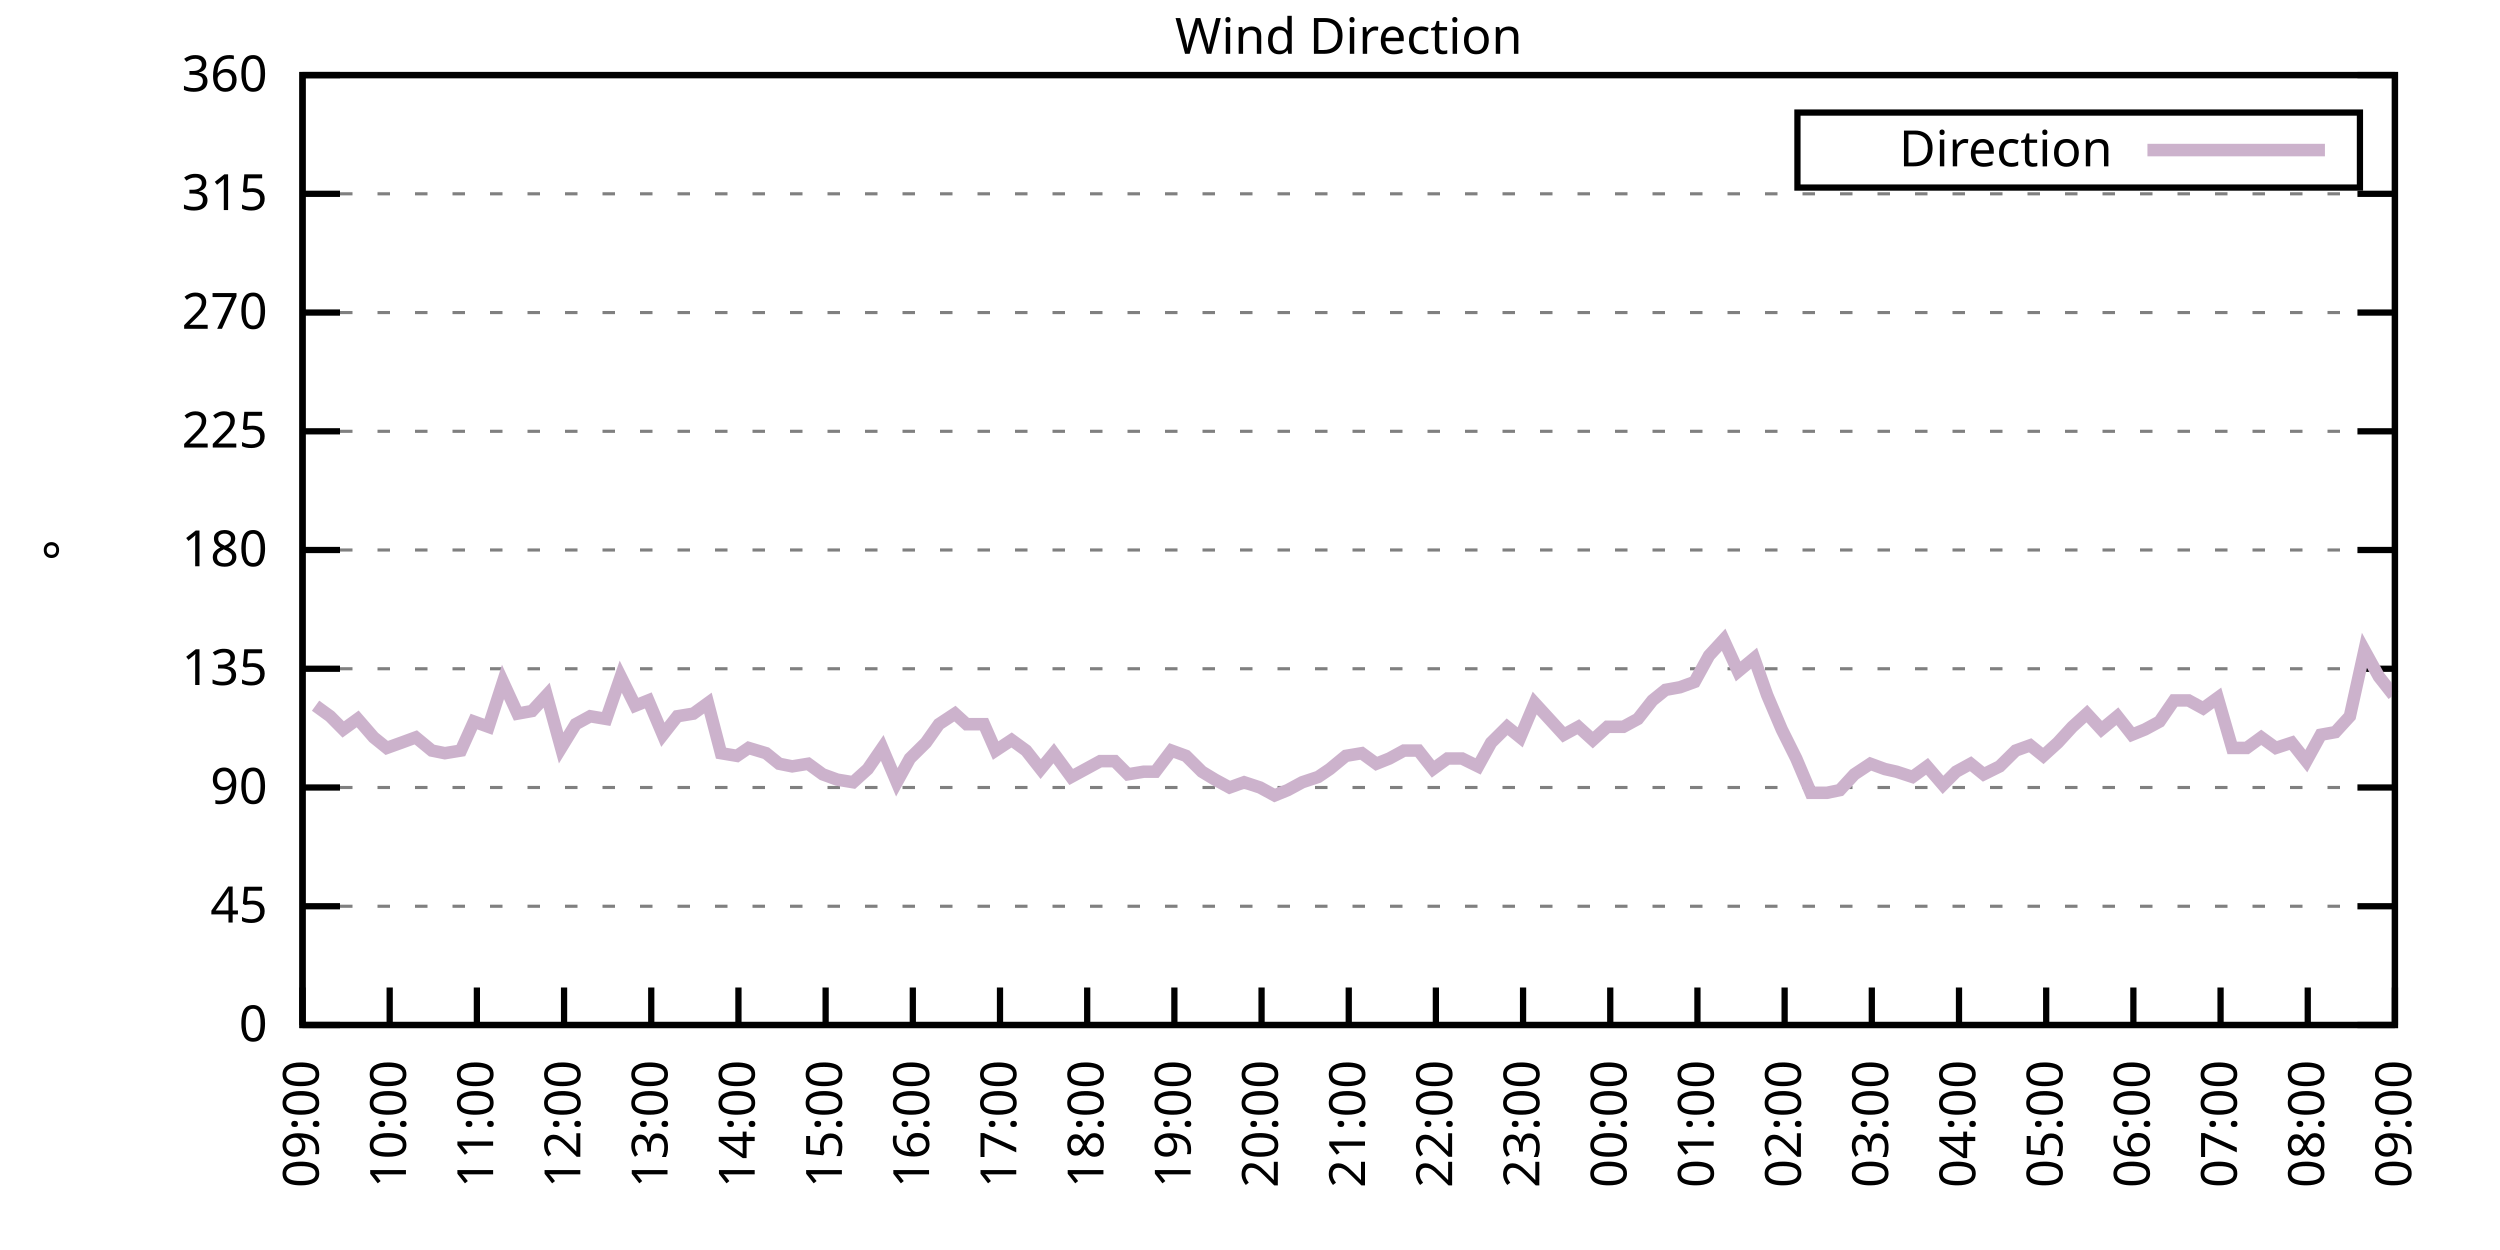
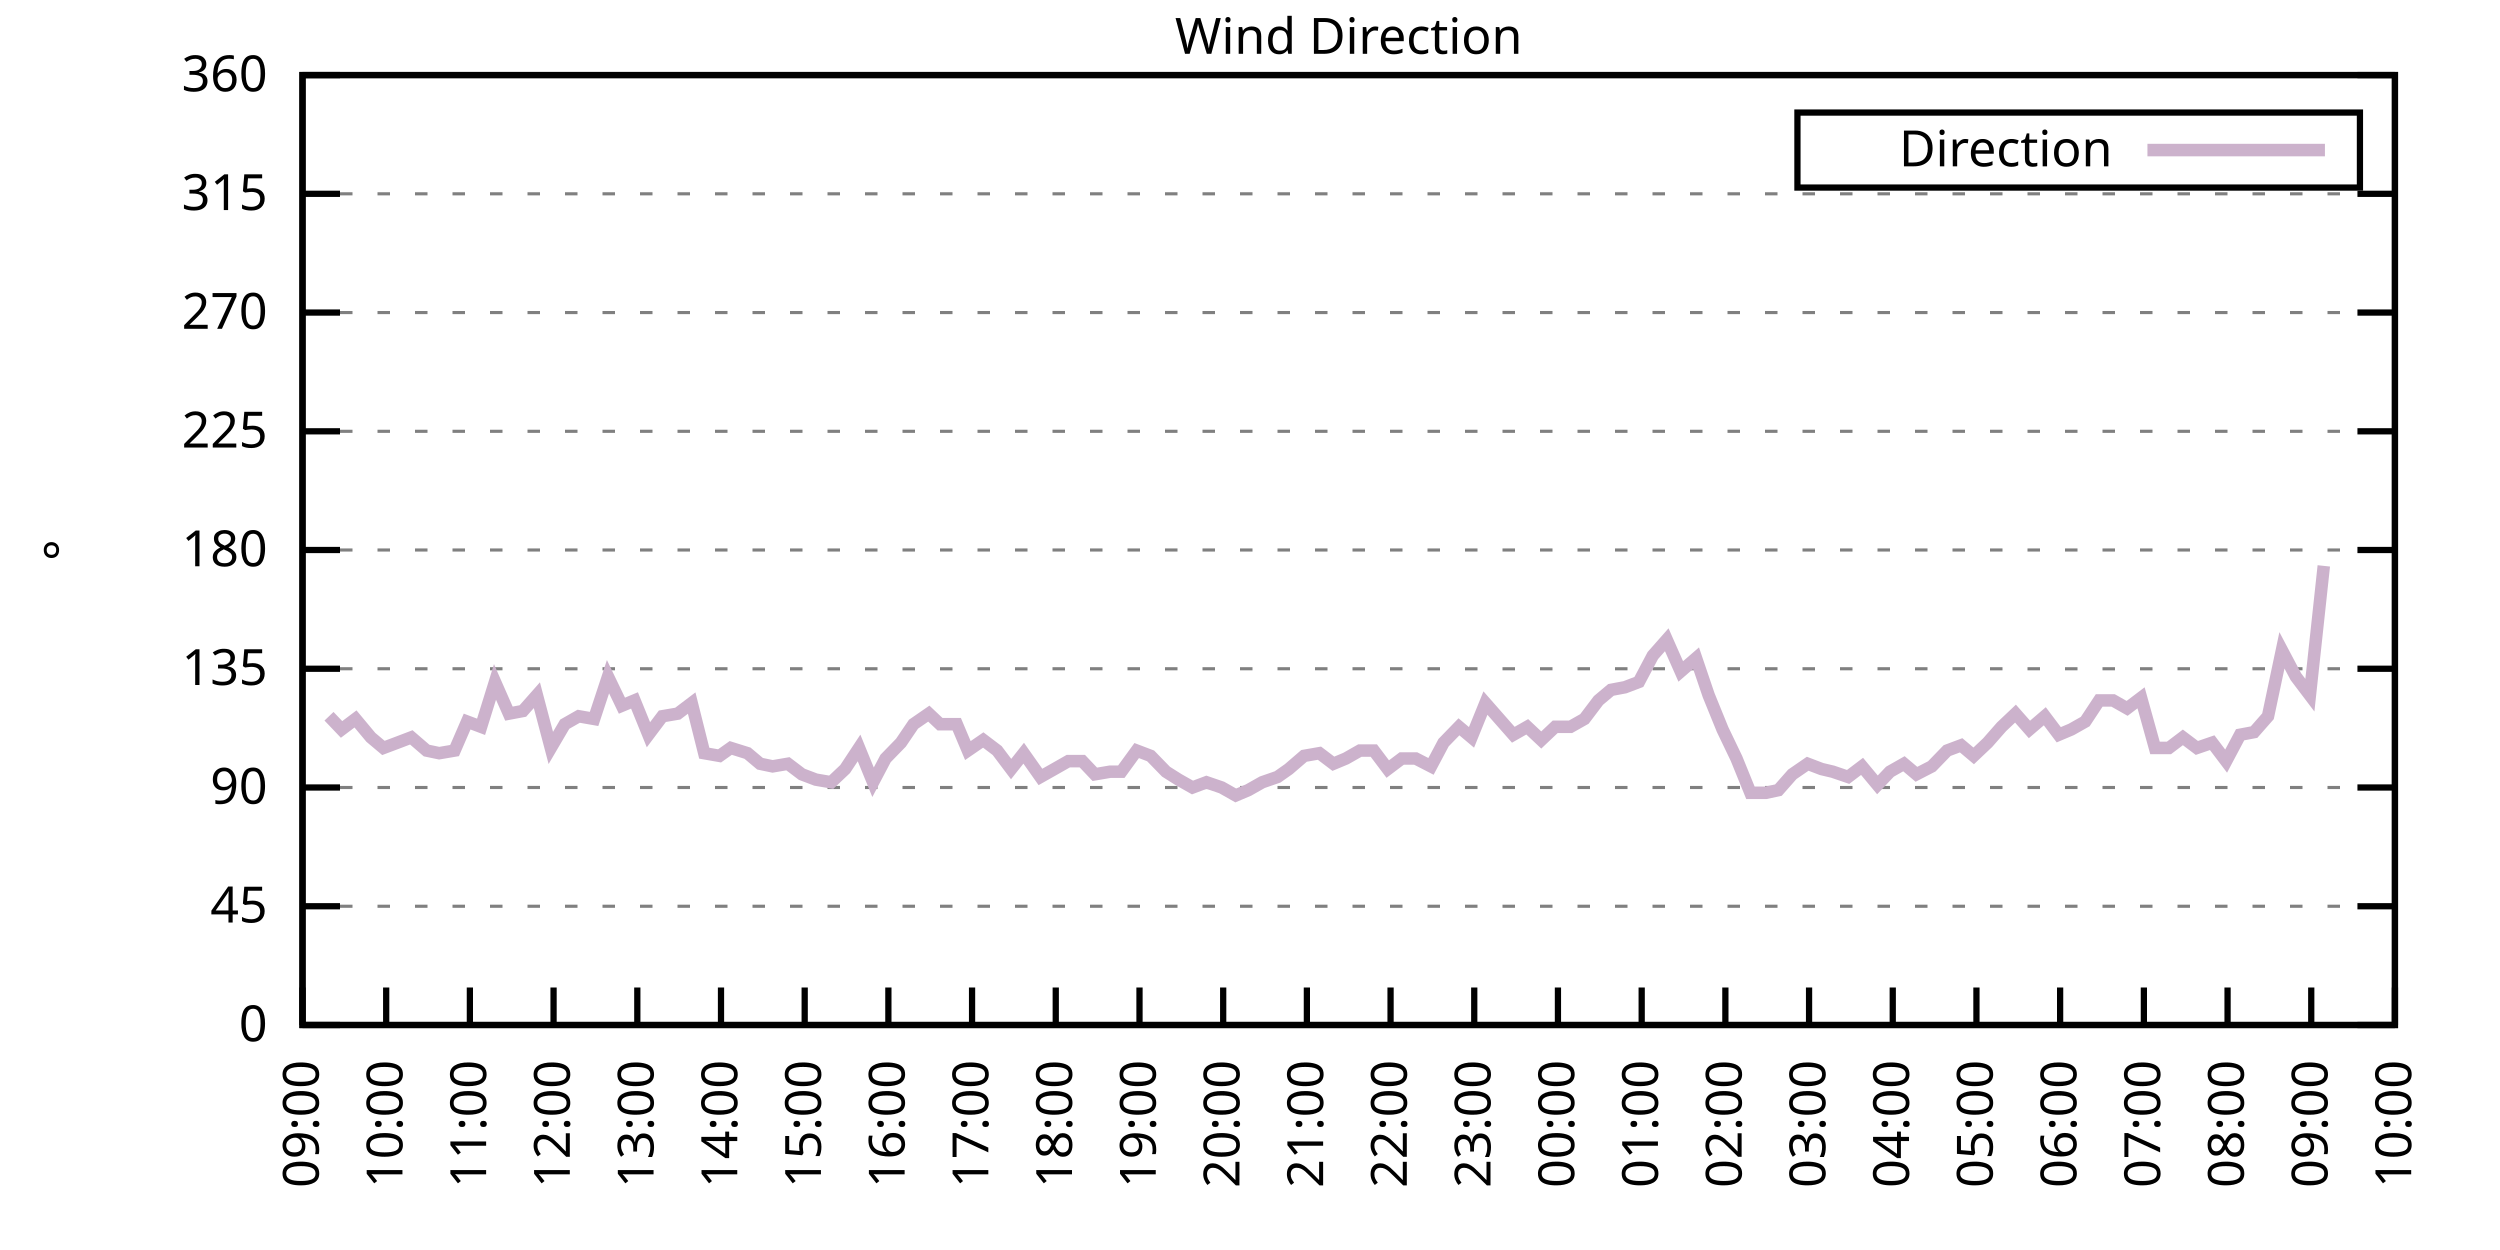
<svg xmlns="http://www.w3.org/2000/svg" xmlns:xlink="http://www.w3.org/1999/xlink" width="400" height="200" viewBox="0 0 400 200">
  <g id="gnuplot_canvas">
    <rect x="0" y="0" width="400" height="200" fill="none" />
    <defs>
      <circle id="gpDot" r="0.5" stroke-width="0.5" stroke="currentColor" />
      <path id="gpPt0" stroke-width="0.333" stroke="currentColor" d="M-1,0 h2 M0,-1 v2" />
      <path id="gpPt1" stroke-width="0.333" stroke="currentColor" d="M-1,-1 L1,1 M1,-1 L-1,1" />
      <path id="gpPt2" stroke-width="0.333" stroke="currentColor" d="M-1,0 L1,0 M0,-1 L0,1 M-1,-1 L1,1 M-1,1 L1,-1" />
      <rect id="gpPt3" stroke-width="0.333" stroke="currentColor" x="-1" y="-1" width="2" height="2" />
      <rect id="gpPt4" stroke-width="0.333" stroke="currentColor" fill="currentColor" x="-1" y="-1" width="2" height="2" />
      <circle id="gpPt5" stroke-width="0.333" stroke="currentColor" cx="0" cy="0" r="1" />
      <use xlink:href="#gpPt5" id="gpPt6" fill="currentColor" stroke="none" />
      <path id="gpPt7" stroke-width="0.333" stroke="currentColor" d="M0,-1.33 L-1.33,0.67 L1.33,0.67 z" />
      <use xlink:href="#gpPt7" id="gpPt8" fill="currentColor" stroke="none" />
      <use xlink:href="#gpPt7" id="gpPt9" stroke="currentColor" transform="rotate(180)" />
      <use xlink:href="#gpPt9" id="gpPt10" fill="currentColor" stroke="none" />
      <use xlink:href="#gpPt3" id="gpPt11" stroke="currentColor" transform="rotate(45)" />
      <use xlink:href="#gpPt11" id="gpPt12" fill="currentColor" stroke="none" />
      <path id="gpPt13" stroke-width="0.333" stroke="currentColor" d="M0,1.330 L1.265,0.411 L0.782,-1.067 L-0.782,-1.076 L-1.265,0.411 z" />
      <use xlink:href="#gpPt13" id="gpPt14" fill="currentColor" stroke="none" />
      <filter id="textbox" filterUnits="objectBoundingBox" x="0" y="0" height="1" width="1">
        <feFlood flood-color="white" flood-opacity="1" result="bgnd" />
        <feComposite in="SourceGraphic" in2="bgnd" operator="atop" />
      </filter>
      <filter id="greybox" filterUnits="objectBoundingBox" x="0" y="0" height="1" width="1">
        <feFlood flood-color="lightgrey" flood-opacity="1" result="grey" />
        <feComposite in="SourceGraphic" in2="grey" operator="atop" />
      </filter>
    </defs>
    <g fill="none" color="white" stroke="currentColor" stroke-width="1.00" stroke-linecap="butt" stroke-linejoin="miter">
</g>
    <g fill="none" color="black" stroke="currentColor" stroke-width="1.00" stroke-linecap="butt" stroke-linejoin="miter">
      <g stroke="none" shape-rendering="crispEdges">
        <polygon fill="rgb(255, 255, 255)" points="48.40,164.00 383.18,164.00 383.18,12.02 48.40,12.02 " />
      </g>
    </g>
    <g fill="none" color="black" stroke="currentColor" stroke-width="1.00" stroke-linecap="butt" stroke-linejoin="miter">
</g>
    <g fill="none" color="black" stroke="black" stroke-width="0.50" stroke-linecap="butt" stroke-linejoin="miter">
</g>
    <g fill="none" color="gray" stroke="currentColor" stroke-width="0.50" stroke-linecap="butt" stroke-linejoin="miter">
      <path stroke="gray" stroke-dasharray="2,4" class="gridline" d="M48.40,164.00 L383.19,164.00  " />
    </g>
    <g fill="none" color="gray" stroke="gray" stroke-width="1.00" stroke-linecap="butt" stroke-linejoin="miter">
</g>
    <g fill="none" color="black" stroke="currentColor" stroke-width="1.00" stroke-linecap="butt" stroke-linejoin="miter">
      <path stroke="black" d="M48.40,164.00 L54.40,164.00 M383.19,164.00 L377.19,164.00  " />
      <g transform="translate(42.80,166.60)" stroke="none" fill="black" font-family="Sans" font-size="8.00" text-anchor="end">
        <text>
          <tspan font-family="Sans"> 0</tspan>
        </text>
      </g>
    </g>
    <g fill="none" color="black" stroke="currentColor" stroke-width="1.00" stroke-linecap="butt" stroke-linejoin="miter">
</g>
    <g fill="none" color="black" stroke="black" stroke-width="0.50" stroke-linecap="butt" stroke-linejoin="miter">
</g>
    <g fill="none" color="gray" stroke="currentColor" stroke-width="0.50" stroke-linecap="butt" stroke-linejoin="miter">
      <path stroke="gray" stroke-dasharray="2,4" class="gridline" d="M48.40,145.00 L383.19,145.00  " />
    </g>
    <g fill="none" color="gray" stroke="gray" stroke-width="1.00" stroke-linecap="butt" stroke-linejoin="miter">
</g>
    <g fill="none" color="black" stroke="currentColor" stroke-width="1.00" stroke-linecap="butt" stroke-linejoin="miter">
      <path stroke="black" d="M48.40,145.00 L54.40,145.00 M383.19,145.00 L377.19,145.00  " />
      <g transform="translate(42.80,147.60)" stroke="none" fill="black" font-family="Sans" font-size="8.00" text-anchor="end">
        <text>
          <tspan font-family="Sans"> 45</tspan>
        </text>
      </g>
    </g>
    <g fill="none" color="black" stroke="currentColor" stroke-width="1.00" stroke-linecap="butt" stroke-linejoin="miter">
</g>
    <g fill="none" color="black" stroke="black" stroke-width="0.50" stroke-linecap="butt" stroke-linejoin="miter">
</g>
    <g fill="none" color="gray" stroke="currentColor" stroke-width="0.50" stroke-linecap="butt" stroke-linejoin="miter">
      <path stroke="gray" stroke-dasharray="2,4" class="gridline" d="M48.40,126.00 L383.19,126.00  " />
    </g>
    <g fill="none" color="gray" stroke="gray" stroke-width="1.00" stroke-linecap="butt" stroke-linejoin="miter">
</g>
    <g fill="none" color="black" stroke="currentColor" stroke-width="1.00" stroke-linecap="butt" stroke-linejoin="miter">
      <path stroke="black" d="M48.40,126.00 L54.40,126.00 M383.19,126.00 L377.19,126.00  " />
      <g transform="translate(42.80,128.60)" stroke="none" fill="black" font-family="Sans" font-size="8.00" text-anchor="end">
        <text>
          <tspan font-family="Sans"> 90</tspan>
        </text>
      </g>
    </g>
    <g fill="none" color="black" stroke="currentColor" stroke-width="1.00" stroke-linecap="butt" stroke-linejoin="miter">
</g>
    <g fill="none" color="black" stroke="black" stroke-width="0.50" stroke-linecap="butt" stroke-linejoin="miter">
</g>
    <g fill="none" color="gray" stroke="currentColor" stroke-width="0.50" stroke-linecap="butt" stroke-linejoin="miter">
      <path stroke="gray" stroke-dasharray="2,4" class="gridline" d="M48.40,107.00 L383.19,107.00  " />
    </g>
    <g fill="none" color="gray" stroke="gray" stroke-width="1.00" stroke-linecap="butt" stroke-linejoin="miter">
</g>
    <g fill="none" color="black" stroke="currentColor" stroke-width="1.00" stroke-linecap="butt" stroke-linejoin="miter">
      <path stroke="black" d="M48.40,107.00 L54.40,107.00 M383.19,107.00 L377.19,107.00  " />
      <g transform="translate(42.80,109.60)" stroke="none" fill="black" font-family="Sans" font-size="8.00" text-anchor="end">
        <text>
          <tspan font-family="Sans"> 135</tspan>
        </text>
      </g>
    </g>
    <g fill="none" color="black" stroke="currentColor" stroke-width="1.00" stroke-linecap="butt" stroke-linejoin="miter">
</g>
    <g fill="none" color="black" stroke="black" stroke-width="0.50" stroke-linecap="butt" stroke-linejoin="miter">
</g>
    <g fill="none" color="gray" stroke="currentColor" stroke-width="0.50" stroke-linecap="butt" stroke-linejoin="miter">
      <path stroke="gray" stroke-dasharray="2,4" class="gridline" d="M48.40,88.00 L383.19,88.00  " />
    </g>
    <g fill="none" color="gray" stroke="gray" stroke-width="1.00" stroke-linecap="butt" stroke-linejoin="miter">
</g>
    <g fill="none" color="black" stroke="currentColor" stroke-width="1.00" stroke-linecap="butt" stroke-linejoin="miter">
      <path stroke="black" d="M48.40,88.00 L54.40,88.00 M383.19,88.00 L377.19,88.00  " />
      <g transform="translate(42.80,90.60)" stroke="none" fill="black" font-family="Sans" font-size="8.00" text-anchor="end">
        <text>
          <tspan font-family="Sans"> 180</tspan>
        </text>
      </g>
    </g>
    <g fill="none" color="black" stroke="currentColor" stroke-width="1.00" stroke-linecap="butt" stroke-linejoin="miter">
</g>
    <g fill="none" color="black" stroke="black" stroke-width="0.50" stroke-linecap="butt" stroke-linejoin="miter">
</g>
    <g fill="none" color="gray" stroke="currentColor" stroke-width="0.50" stroke-linecap="butt" stroke-linejoin="miter">
      <path stroke="gray" stroke-dasharray="2,4" class="gridline" d="M48.40,69.01 L383.19,69.01  " />
    </g>
    <g fill="none" color="gray" stroke="gray" stroke-width="1.00" stroke-linecap="butt" stroke-linejoin="miter">
</g>
    <g fill="none" color="black" stroke="currentColor" stroke-width="1.00" stroke-linecap="butt" stroke-linejoin="miter">
      <path stroke="black" d="M48.40,69.01 L54.40,69.01 M383.19,69.01 L377.19,69.01  " />
      <g transform="translate(42.80,71.61)" stroke="none" fill="black" font-family="Sans" font-size="8.00" text-anchor="end">
        <text>
          <tspan font-family="Sans"> 225</tspan>
        </text>
      </g>
    </g>
    <g fill="none" color="black" stroke="currentColor" stroke-width="1.00" stroke-linecap="butt" stroke-linejoin="miter">
</g>
    <g fill="none" color="black" stroke="black" stroke-width="0.50" stroke-linecap="butt" stroke-linejoin="miter">
</g>
    <g fill="none" color="gray" stroke="currentColor" stroke-width="0.50" stroke-linecap="butt" stroke-linejoin="miter">
      <path stroke="gray" stroke-dasharray="2,4" class="gridline" d="M48.40,50.01 L383.19,50.01  " />
    </g>
    <g fill="none" color="gray" stroke="gray" stroke-width="1.00" stroke-linecap="butt" stroke-linejoin="miter">
</g>
    <g fill="none" color="black" stroke="currentColor" stroke-width="1.00" stroke-linecap="butt" stroke-linejoin="miter">
      <path stroke="black" d="M48.40,50.01 L54.40,50.01 M383.19,50.01 L377.19,50.01  " />
      <g transform="translate(42.80,52.61)" stroke="none" fill="black" font-family="Sans" font-size="8.00" text-anchor="end">
        <text>
          <tspan font-family="Sans"> 270</tspan>
        </text>
      </g>
    </g>
    <g fill="none" color="black" stroke="currentColor" stroke-width="1.00" stroke-linecap="butt" stroke-linejoin="miter">
</g>
    <g fill="none" color="black" stroke="black" stroke-width="0.50" stroke-linecap="butt" stroke-linejoin="miter">
</g>
    <g fill="none" color="gray" stroke="currentColor" stroke-width="0.50" stroke-linecap="butt" stroke-linejoin="miter">
      <path stroke="gray" stroke-dasharray="2,4" class="gridline" d="M48.40,31.01 L383.19,31.01  " />
    </g>
    <g fill="none" color="gray" stroke="gray" stroke-width="1.00" stroke-linecap="butt" stroke-linejoin="miter">
</g>
    <g fill="none" color="black" stroke="currentColor" stroke-width="1.00" stroke-linecap="butt" stroke-linejoin="miter">
      <path stroke="black" d="M48.40,31.01 L54.40,31.01 M383.19,31.01 L377.19,31.01  " />
      <g transform="translate(42.80,33.61)" stroke="none" fill="black" font-family="Sans" font-size="8.00" text-anchor="end">
        <text>
          <tspan font-family="Sans"> 315</tspan>
        </text>
      </g>
    </g>
    <g fill="none" color="black" stroke="currentColor" stroke-width="1.00" stroke-linecap="butt" stroke-linejoin="miter">
</g>
    <g fill="none" color="black" stroke="black" stroke-width="0.50" stroke-linecap="butt" stroke-linejoin="miter">
</g>
    <g fill="none" color="gray" stroke="currentColor" stroke-width="0.50" stroke-linecap="butt" stroke-linejoin="miter">
      <path stroke="gray" stroke-dasharray="2,4" class="gridline" d="M48.40,12.01 L383.19,12.01  " />
    </g>
    <g fill="none" color="gray" stroke="gray" stroke-width="1.00" stroke-linecap="butt" stroke-linejoin="miter">
</g>
    <g fill="none" color="black" stroke="currentColor" stroke-width="1.00" stroke-linecap="butt" stroke-linejoin="miter">
      <path stroke="black" d="M48.40,12.01 L54.40,12.01 M383.19,12.01 L377.19,12.01  " />
      <g transform="translate(42.80,14.61)" stroke="none" fill="black" font-family="Sans" font-size="8.00" text-anchor="end">
        <text>
          <tspan font-family="Sans"> 360</tspan>
        </text>
      </g>
    </g>
    <g fill="none" color="black" stroke="currentColor" stroke-width="1.00" stroke-linecap="butt" stroke-linejoin="miter">
      <path stroke="black" d="M48.40,164.00 L48.40,158.00  " />
      <g transform="translate(51.00,169.60) rotate(270.00)" stroke="none" fill="black" font-family="Sans" font-size="8.00" text-anchor="end">
        <text>
          <tspan font-family="Sans">09:00</tspan>
        </text>
      </g>
    </g>
    <g fill="none" color="black" stroke="currentColor" stroke-width="1.00" stroke-linecap="butt" stroke-linejoin="miter">
-       <path stroke="black" d="M62.35,164.00 L62.35,158.00  " />
-       <g transform="translate(64.95,169.60) rotate(270.00)" stroke="none" fill="black" font-family="Sans" font-size="8.00" text-anchor="end">
+       <path stroke="black" d="M61.79,164.00 L61.79,158.00  " />
+       <g transform="translate(64.39,169.60) rotate(270.00)" stroke="none" fill="black" font-family="Sans" font-size="8.00" text-anchor="end">
        <text>
          <tspan font-family="Sans">10:00</tspan>
        </text>
      </g>
    </g>
    <g fill="none" color="black" stroke="currentColor" stroke-width="1.00" stroke-linecap="butt" stroke-linejoin="miter">
-       <path stroke="black" d="M76.30,164.00 L76.30,158.00  " />
-       <g transform="translate(78.90,169.60) rotate(270.00)" stroke="none" fill="black" font-family="Sans" font-size="8.00" text-anchor="end">
+       <path stroke="black" d="M75.18,164.00 L75.18,158.00  " />
+       <g transform="translate(77.78,169.60) rotate(270.00)" stroke="none" fill="black" font-family="Sans" font-size="8.00" text-anchor="end">
        <text>
          <tspan font-family="Sans">11:00</tspan>
        </text>
      </g>
    </g>
    <g fill="none" color="black" stroke="currentColor" stroke-width="1.00" stroke-linecap="butt" stroke-linejoin="miter">
-       <path stroke="black" d="M90.25,164.00 L90.25,158.00  " />
-       <g transform="translate(92.85,169.60) rotate(270.00)" stroke="none" fill="black" font-family="Sans" font-size="8.00" text-anchor="end">
+       <path stroke="black" d="M88.57,164.00 L88.57,158.00  " />
+       <g transform="translate(91.17,169.60) rotate(270.00)" stroke="none" fill="black" font-family="Sans" font-size="8.00" text-anchor="end">
        <text>
          <tspan font-family="Sans">12:00</tspan>
        </text>
      </g>
    </g>
    <g fill="none" color="black" stroke="currentColor" stroke-width="1.00" stroke-linecap="butt" stroke-linejoin="miter">
-       <path stroke="black" d="M104.20,164.00 L104.20,158.00  " />
-       <g transform="translate(106.80,169.60) rotate(270.00)" stroke="none" fill="black" font-family="Sans" font-size="8.00" text-anchor="end">
+       <path stroke="black" d="M101.97,164.00 L101.97,158.00  " />
+       <g transform="translate(104.57,169.60) rotate(270.00)" stroke="none" fill="black" font-family="Sans" font-size="8.00" text-anchor="end">
        <text>
          <tspan font-family="Sans">13:00</tspan>
        </text>
      </g>
    </g>
    <g fill="none" color="black" stroke="currentColor" stroke-width="1.00" stroke-linecap="butt" stroke-linejoin="miter">
-       <path stroke="black" d="M118.15,164.00 L118.15,158.00  " />
-       <g transform="translate(120.75,169.60) rotate(270.00)" stroke="none" fill="black" font-family="Sans" font-size="8.00" text-anchor="end">
+       <path stroke="black" d="M115.36,164.00 L115.36,158.00  " />
+       <g transform="translate(117.96,169.60) rotate(270.00)" stroke="none" fill="black" font-family="Sans" font-size="8.00" text-anchor="end">
        <text>
          <tspan font-family="Sans">14:00</tspan>
        </text>
      </g>
    </g>
    <g fill="none" color="black" stroke="currentColor" stroke-width="1.00" stroke-linecap="butt" stroke-linejoin="miter">
-       <path stroke="black" d="M132.10,164.00 L132.10,158.00  " />
-       <g transform="translate(134.70,169.60) rotate(270.00)" stroke="none" fill="black" font-family="Sans" font-size="8.00" text-anchor="end">
+       <path stroke="black" d="M128.75,164.00 L128.75,158.00  " />
+       <g transform="translate(131.35,169.60) rotate(270.00)" stroke="none" fill="black" font-family="Sans" font-size="8.00" text-anchor="end">
        <text>
          <tspan font-family="Sans">15:00</tspan>
        </text>
      </g>
    </g>
    <g fill="none" color="black" stroke="currentColor" stroke-width="1.00" stroke-linecap="butt" stroke-linejoin="miter">
-       <path stroke="black" d="M146.05,164.00 L146.05,158.00  " />
-       <g transform="translate(148.65,169.60) rotate(270.00)" stroke="none" fill="black" font-family="Sans" font-size="8.00" text-anchor="end">
+       <path stroke="black" d="M142.14,164.00 L142.14,158.00  " />
+       <g transform="translate(144.74,169.60) rotate(270.00)" stroke="none" fill="black" font-family="Sans" font-size="8.00" text-anchor="end">
        <text>
          <tspan font-family="Sans">16:00</tspan>
        </text>
      </g>
    </g>
    <g fill="none" color="black" stroke="currentColor" stroke-width="1.00" stroke-linecap="butt" stroke-linejoin="miter">
-       <path stroke="black" d="M160.00,164.00 L160.00,158.00  " />
-       <g transform="translate(162.60,169.60) rotate(270.00)" stroke="none" fill="black" font-family="Sans" font-size="8.00" text-anchor="end">
+       <path stroke="black" d="M155.53,164.00 L155.53,158.00  " />
+       <g transform="translate(158.13,169.60) rotate(270.00)" stroke="none" fill="black" font-family="Sans" font-size="8.00" text-anchor="end">
        <text>
          <tspan font-family="Sans">17:00</tspan>
        </text>
      </g>
    </g>
    <g fill="none" color="black" stroke="currentColor" stroke-width="1.00" stroke-linecap="butt" stroke-linejoin="miter">
-       <path stroke="black" d="M173.95,164.00 L173.95,158.00  " />
-       <g transform="translate(176.55,169.60) rotate(270.00)" stroke="none" fill="black" font-family="Sans" font-size="8.00" text-anchor="end">
+       <path stroke="black" d="M168.92,164.00 L168.92,158.00  " />
+       <g transform="translate(171.52,169.60) rotate(270.00)" stroke="none" fill="black" font-family="Sans" font-size="8.00" text-anchor="end">
        <text>
          <tspan font-family="Sans">18:00</tspan>
        </text>
      </g>
    </g>
    <g fill="none" color="black" stroke="currentColor" stroke-width="1.00" stroke-linecap="butt" stroke-linejoin="miter">
-       <path stroke="black" d="M187.90,164.00 L187.90,158.00  " />
-       <g transform="translate(190.50,169.60) rotate(270.00)" stroke="none" fill="black" font-family="Sans" font-size="8.00" text-anchor="end">
+       <path stroke="black" d="M182.32,164.00 L182.32,158.00  " />
+       <g transform="translate(184.92,169.60) rotate(270.00)" stroke="none" fill="black" font-family="Sans" font-size="8.00" text-anchor="end">
        <text>
          <tspan font-family="Sans">19:00</tspan>
        </text>
      </g>
    </g>
    <g fill="none" color="black" stroke="currentColor" stroke-width="1.00" stroke-linecap="butt" stroke-linejoin="miter">
-       <path stroke="black" d="M201.85,164.00 L201.85,158.00  " />
-       <g transform="translate(204.45,169.60) rotate(270.00)" stroke="none" fill="black" font-family="Sans" font-size="8.00" text-anchor="end">
+       <path stroke="black" d="M195.71,164.00 L195.71,158.00  " />
+       <g transform="translate(198.31,169.60) rotate(270.00)" stroke="none" fill="black" font-family="Sans" font-size="8.00" text-anchor="end">
        <text>
          <tspan font-family="Sans">20:00</tspan>
        </text>
      </g>
    </g>
    <g fill="none" color="black" stroke="currentColor" stroke-width="1.00" stroke-linecap="butt" stroke-linejoin="miter">
-       <path stroke="black" d="M215.80,164.00 L215.80,158.00  " />
-       <g transform="translate(218.40,169.60) rotate(270.00)" stroke="none" fill="black" font-family="Sans" font-size="8.00" text-anchor="end">
+       <path stroke="black" d="M209.10,164.00 L209.10,158.00  " />
+       <g transform="translate(211.70,169.60) rotate(270.00)" stroke="none" fill="black" font-family="Sans" font-size="8.00" text-anchor="end">
        <text>
          <tspan font-family="Sans">21:00</tspan>
        </text>
      </g>
    </g>
    <g fill="none" color="black" stroke="currentColor" stroke-width="1.00" stroke-linecap="butt" stroke-linejoin="miter">
-       <path stroke="black" d="M229.74,164.00 L229.74,158.00  " />
-       <g transform="translate(232.34,169.60) rotate(270.00)" stroke="none" fill="black" font-family="Sans" font-size="8.00" text-anchor="end">
+       <path stroke="black" d="M222.49,164.00 L222.49,158.00  " />
+       <g transform="translate(225.09,169.60) rotate(270.00)" stroke="none" fill="black" font-family="Sans" font-size="8.00" text-anchor="end">
        <text>
          <tspan font-family="Sans">22:00</tspan>
        </text>
      </g>
    </g>
    <g fill="none" color="black" stroke="currentColor" stroke-width="1.00" stroke-linecap="butt" stroke-linejoin="miter">
-       <path stroke="black" d="M243.69,164.00 L243.69,158.00  " />
-       <g transform="translate(246.29,169.60) rotate(270.00)" stroke="none" fill="black" font-family="Sans" font-size="8.00" text-anchor="end">
+       <path stroke="black" d="M235.88,164.00 L235.88,158.00  " />
+       <g transform="translate(238.48,169.60) rotate(270.00)" stroke="none" fill="black" font-family="Sans" font-size="8.00" text-anchor="end">
        <text>
          <tspan font-family="Sans">23:00</tspan>
        </text>
      </g>
    </g>
    <g fill="none" color="black" stroke="currentColor" stroke-width="1.00" stroke-linecap="butt" stroke-linejoin="miter">
-       <path stroke="black" d="M257.64,164.00 L257.64,158.00  " />
-       <g transform="translate(260.24,169.60) rotate(270.00)" stroke="none" fill="black" font-family="Sans" font-size="8.00" text-anchor="end">
+       <path stroke="black" d="M249.27,164.00 L249.27,158.00  " />
+       <g transform="translate(251.87,169.60) rotate(270.00)" stroke="none" fill="black" font-family="Sans" font-size="8.00" text-anchor="end">
        <text>
          <tspan font-family="Sans">00:00</tspan>
        </text>
      </g>
    </g>
    <g fill="none" color="black" stroke="currentColor" stroke-width="1.00" stroke-linecap="butt" stroke-linejoin="miter">
-       <path stroke="black" d="M271.59,164.00 L271.59,158.00  " />
-       <g transform="translate(274.19,169.60) rotate(270.00)" stroke="none" fill="black" font-family="Sans" font-size="8.00" text-anchor="end">
+       <path stroke="black" d="M262.67,164.00 L262.67,158.00  " />
+       <g transform="translate(265.27,169.60) rotate(270.00)" stroke="none" fill="black" font-family="Sans" font-size="8.00" text-anchor="end">
        <text>
          <tspan font-family="Sans">01:00</tspan>
        </text>
      </g>
    </g>
    <g fill="none" color="black" stroke="currentColor" stroke-width="1.00" stroke-linecap="butt" stroke-linejoin="miter">
-       <path stroke="black" d="M285.54,164.00 L285.54,158.00  " />
-       <g transform="translate(288.14,169.60) rotate(270.00)" stroke="none" fill="black" font-family="Sans" font-size="8.00" text-anchor="end">
+       <path stroke="black" d="M276.06,164.00 L276.06,158.00  " />
+       <g transform="translate(278.66,169.60) rotate(270.00)" stroke="none" fill="black" font-family="Sans" font-size="8.00" text-anchor="end">
        <text>
          <tspan font-family="Sans">02:00</tspan>
        </text>
      </g>
    </g>
    <g fill="none" color="black" stroke="currentColor" stroke-width="1.00" stroke-linecap="butt" stroke-linejoin="miter">
-       <path stroke="black" d="M299.49,164.00 L299.49,158.00  " />
-       <g transform="translate(302.09,169.60) rotate(270.00)" stroke="none" fill="black" font-family="Sans" font-size="8.00" text-anchor="end">
+       <path stroke="black" d="M289.45,164.00 L289.45,158.00  " />
+       <g transform="translate(292.05,169.60) rotate(270.00)" stroke="none" fill="black" font-family="Sans" font-size="8.00" text-anchor="end">
        <text>
          <tspan font-family="Sans">03:00</tspan>
        </text>
      </g>
    </g>
    <g fill="none" color="black" stroke="currentColor" stroke-width="1.00" stroke-linecap="butt" stroke-linejoin="miter">
-       <path stroke="black" d="M313.44,164.00 L313.44,158.00  " />
-       <g transform="translate(316.04,169.60) rotate(270.00)" stroke="none" fill="black" font-family="Sans" font-size="8.00" text-anchor="end">
+       <path stroke="black" d="M302.84,164.00 L302.84,158.00  " />
+       <g transform="translate(305.44,169.60) rotate(270.00)" stroke="none" fill="black" font-family="Sans" font-size="8.00" text-anchor="end">
        <text>
          <tspan font-family="Sans">04:00</tspan>
        </text>
      </g>
    </g>
    <g fill="none" color="black" stroke="currentColor" stroke-width="1.00" stroke-linecap="butt" stroke-linejoin="miter">
-       <path stroke="black" d="M327.39,164.00 L327.39,158.00  " />
-       <g transform="translate(329.99,169.60) rotate(270.00)" stroke="none" fill="black" font-family="Sans" font-size="8.00" text-anchor="end">
+       <path stroke="black" d="M316.23,164.00 L316.23,158.00  " />
+       <g transform="translate(318.83,169.60) rotate(270.00)" stroke="none" fill="black" font-family="Sans" font-size="8.00" text-anchor="end">
        <text>
          <tspan font-family="Sans">05:00</tspan>
        </text>
      </g>
    </g>
    <g fill="none" color="black" stroke="currentColor" stroke-width="1.00" stroke-linecap="butt" stroke-linejoin="miter">
-       <path stroke="black" d="M341.34,164.00 L341.34,158.00  " />
-       <g transform="translate(343.94,169.60) rotate(270.00)" stroke="none" fill="black" font-family="Sans" font-size="8.00" text-anchor="end">
+       <path stroke="black" d="M329.62,164.00 L329.62,158.00  " />
+       <g transform="translate(332.22,169.60) rotate(270.00)" stroke="none" fill="black" font-family="Sans" font-size="8.00" text-anchor="end">
        <text>
          <tspan font-family="Sans">06:00</tspan>
        </text>
      </g>
    </g>
    <g fill="none" color="black" stroke="currentColor" stroke-width="1.00" stroke-linecap="butt" stroke-linejoin="miter">
-       <path stroke="black" d="M355.29,164.00 L355.29,158.00  " />
-       <g transform="translate(357.89,169.60) rotate(270.00)" stroke="none" fill="black" font-family="Sans" font-size="8.00" text-anchor="end">
+       <path stroke="black" d="M343.02,164.00 L343.02,158.00  " />
+       <g transform="translate(345.62,169.60) rotate(270.00)" stroke="none" fill="black" font-family="Sans" font-size="8.00" text-anchor="end">
        <text>
          <tspan font-family="Sans">07:00</tspan>
        </text>
      </g>
    </g>
    <g fill="none" color="black" stroke="currentColor" stroke-width="1.00" stroke-linecap="butt" stroke-linejoin="miter">
-       <path stroke="black" d="M369.24,164.00 L369.24,158.00  " />
-       <g transform="translate(371.84,169.60) rotate(270.00)" stroke="none" fill="black" font-family="Sans" font-size="8.00" text-anchor="end">
+       <path stroke="black" d="M356.41,164.00 L356.41,158.00  " />
+       <g transform="translate(359.01,169.60) rotate(270.00)" stroke="none" fill="black" font-family="Sans" font-size="8.00" text-anchor="end">
        <text>
          <tspan font-family="Sans">08:00</tspan>
+         </text>
+       </g>
+     </g>
+     <g fill="none" color="black" stroke="currentColor" stroke-width="1.00" stroke-linecap="butt" stroke-linejoin="miter">
+       <path stroke="black" d="M369.80,164.00 L369.80,158.00  " />
+       <g transform="translate(372.40,169.60) rotate(270.00)" stroke="none" fill="black" font-family="Sans" font-size="8.00" text-anchor="end">
+         <text>
+           <tspan font-family="Sans">09:00</tspan>
        </text>
      </g>
    </g>
    <g fill="none" color="black" stroke="currentColor" stroke-width="1.00" stroke-linecap="butt" stroke-linejoin="miter">
      <path stroke="black" d="M383.19,164.00 L383.19,158.00  " />
      <g transform="translate(385.79,169.60) rotate(270.00)" stroke="none" fill="black" font-family="Sans" font-size="8.00" text-anchor="end">
        <text>
-           <tspan font-family="Sans">09:00</tspan>
+           <tspan font-family="Sans">10:00</tspan>
        </text>
      </g>
    </g>
    <g fill="none" color="black" stroke="currentColor" stroke-width="1.00" stroke-linecap="butt" stroke-linejoin="miter">
</g>
    <g fill="none" color="black" stroke="currentColor" stroke-width="1.00" stroke-linecap="butt" stroke-linejoin="miter">
      <path stroke="black" d="M48.40,12.01 L48.40,164.00 L383.19,164.00 L383.19,12.01 L48.40,12.01 Z  " />
    </g>
    <g fill="none" color="black" stroke="currentColor" stroke-width="1.00" stroke-linecap="butt" stroke-linejoin="miter">
</g>
    <g fill="none" color="black" stroke="currentColor" stroke-width="1.00" stroke-linecap="butt" stroke-linejoin="miter">
      <path stroke="black" d="M287.59,30.01 L287.59,18.01 L377.59,18.01 L377.59,30.01 L287.59,30.01 Z  " />
    </g>
    <g id="Wind_direction_plot_1">
      <g fill="none" color="white" stroke="black" stroke-width="2.00" stroke-linecap="butt" stroke-linejoin="miter">
</g>
      <g fill="none" color="black" stroke="currentColor" stroke-width="2.00" stroke-linecap="butt" stroke-linejoin="miter">
        <g transform="translate(337.99,26.61)" stroke="none" fill="black" font-family="Sans" font-size="8.00" text-anchor="end">
          <text>
            <tspan font-family="Sans">Direction</tspan>
          </text>
        </g>
      </g>
      <g fill="none" color="black" stroke="currentColor" stroke-width="2.00" stroke-linecap="butt" stroke-linejoin="miter">
-         <path stroke="rgb(204, 178, 204)" d="M343.59,24.01 L371.99,24.01 M50.49,112.91 L52.82,114.60 L54.91,116.71 L57.23,115.03 L59.79,117.98 L61.88,119.67   L64.21,118.83 L66.53,117.98 L69.09,120.09 L71.18,120.51 L73.74,120.09 L75.83,115.45 L78.16,116.29 L80.48,109.11   L82.81,114.18 L85.13,113.76 L87.46,111.23 L89.78,119.67 L92.11,115.87 L94.43,114.60 L96.99,115.03 L99.32,108.27   L101.64,112.91 L103.73,112.07 L106.06,117.56 L108.38,114.60 L110.94,114.18 L113.27,112.49 L115.36,120.51 L117.92,120.94   L119.78,119.67 L122.57,120.51 L124.66,122.20 L126.75,122.62 L129.31,122.20 L131.63,123.89 L133.96,124.74 L136.51,125.16   L138.84,123.05 L141.16,119.67 L143.49,125.16 L145.58,121.36 L148.14,118.83 L150.23,115.87 L152.79,114.18 L154.65,115.87   L157.44,115.87 L159.30,120.09 L161.86,118.40 L164.18,120.09 L166.51,123.05 L168.60,120.51 L171.39,124.31 L173.71,123.05   L176.04,121.78 L178.36,121.78 L180.46,123.89 L183.01,123.47 L184.87,123.47 L187.43,120.09 L189.76,120.94 L192.31,123.47   L194.41,124.74 L196.73,126.00 L199.06,125.16 L201.61,126.00 L203.94,127.27 L206.03,126.42 L208.36,125.16 L210.91,124.31   L212.77,123.05 L215.33,120.94 L217.89,120.51 L220.21,122.20 L222.30,121.36 L224.63,120.09 L226.95,120.09 L229.28,123.05   L231.60,121.36 L233.93,121.36 L236.49,122.62 L238.58,118.83 L241.14,116.29 L243.23,117.98 L245.55,112.49 L247.88,115.03   L250.20,117.56 L252.53,116.29 L254.85,118.40 L257.18,116.29 L259.74,116.29 L262.06,115.03 L264.39,112.07 L266.48,110.38   L268.80,109.96 L271.13,109.11 L273.45,104.89 L275.78,102.36 L278.10,107.43 L280.66,105.31 L282.75,111.23 L285.08,116.71   L287.40,121.36 L289.73,126.85 L292.29,126.85 L294.38,126.42 L296.70,123.89 L299.26,122.20 L301.58,123.05 L303.44,123.47   L306.00,124.31 L308.33,122.62 L310.88,125.58 L312.98,123.47 L315.30,122.20 L317.39,123.89 L319.95,122.62 L322.51,120.09   L324.83,119.25 L326.93,120.94 L329.25,118.83 L331.58,116.29 L333.90,114.18 L336.23,116.71 L338.78,114.60 L341.11,117.56   L343.20,116.71 L345.53,115.45 L347.85,112.07 L350.18,112.07 L352.50,113.34 L354.83,111.65 L357.15,119.67 L359.48,119.67   L361.80,117.98 L364.13,119.67 L366.68,118.83 L369.01,121.78 L371.33,117.56 L373.66,117.14 L375.98,114.60 L378.31,104.05   L380.63,108.27 L382.96,111.23  " />
+         <path stroke="rgb(204, 178, 204)" d="M343.59,24.01 L371.99,24.01 M52.64,114.60 L54.65,116.71 L56.88,115.03 L59.34,117.98 L61.35,119.67 L63.58,118.83   L65.81,117.98 L68.26,120.09 L70.27,120.51 L72.73,120.09 L74.74,115.45 L76.97,116.29 L79.20,109.11 L81.43,114.18   L83.66,113.76 L85.90,111.23 L88.13,119.67 L90.36,115.87 L92.59,114.60 L95.05,115.03 L97.28,108.27 L99.51,112.91   L101.52,112.07 L103.75,117.56 L105.98,114.60 L108.44,114.18 L110.67,112.49 L112.68,120.51 L115.13,120.94 L116.92,119.67   L119.60,120.51 L121.61,122.20 L123.62,122.62 L126.07,122.20 L128.30,123.89 L130.54,124.74 L132.99,125.16 L135.22,123.05   L137.45,119.67 L139.69,125.16 L141.69,121.36 L144.15,118.83 L146.16,115.87 L148.61,114.18 L150.40,115.87 L153.08,115.87   L154.86,120.09 L157.32,118.40 L159.55,120.09 L161.78,123.05 L163.79,120.51 L166.47,124.31 L168.70,123.05 L170.93,121.78   L173.17,121.78 L175.17,123.89 L177.63,123.47 L179.41,123.47 L181.87,120.09 L184.10,120.94 L186.56,123.47 L188.57,124.74   L190.80,126.00 L193.03,125.16 L195.48,126.00 L197.72,127.27 L199.73,126.42 L201.96,125.16 L204.41,124.31 L206.20,123.05   L208.65,120.94 L211.11,120.51 L213.34,122.20 L215.35,121.36 L217.58,120.09 L219.81,120.09 L222.04,123.05 L224.28,121.36   L226.51,121.36 L228.96,122.62 L230.97,118.83 L233.43,116.29 L235.44,117.98 L237.67,112.49 L239.90,115.03 L242.13,117.56   L244.36,116.29 L246.60,118.40 L248.83,116.29 L251.28,116.29 L253.51,115.03 L255.75,112.07 L257.76,110.38 L259.99,109.96   L262.22,109.11 L264.45,104.89 L266.68,102.36 L268.92,107.43 L271.37,105.31 L273.38,111.23 L275.61,116.71 L277.84,121.36   L280.07,126.85 L282.53,126.85 L284.54,126.42 L286.77,123.89 L289.23,122.20 L291.46,123.05 L293.24,123.47 L295.70,124.31   L297.93,122.62 L300.39,125.58 L302.39,123.47 L304.63,122.20 L306.63,123.89 L309.09,122.62 L311.54,120.09 L313.78,119.25   L315.79,120.94 L318.02,118.83 L320.25,116.29 L322.48,114.18 L324.71,116.71 L327.17,114.60 L329.40,117.56 L331.41,116.71   L333.64,115.45 L335.87,112.07 L338.10,112.07 L340.34,113.34 L342.57,111.65 L344.80,119.67 L347.03,119.67 L349.26,117.98   L351.50,119.67 L353.95,118.83 L356.18,121.78 L358.42,117.56 L360.65,117.14 L362.88,114.60 L365.11,104.05 L367.34,108.27   L369.58,111.23 L371.81,90.54  " />
      </g>
    </g>
    <g fill="none" color="black" stroke="currentColor" stroke-width="2.00" stroke-linecap="butt" stroke-linejoin="miter">
</g>
    <g fill="none" color="black" stroke="black" stroke-width="1.00" stroke-linecap="butt" stroke-linejoin="miter">
</g>
    <g fill="none" color="black" stroke="currentColor" stroke-width="1.00" stroke-linecap="butt" stroke-linejoin="miter">
      <path stroke="black" d="M48.40,12.01 L48.40,164.00 L383.19,164.00 L383.19,12.01 L48.40,12.01 Z  " />
      <g transform="translate(12.80,88.01) rotate(270.00)" stroke="none" fill="black" font-family="Sans" font-size="8.00" text-anchor="middle">
        <text>
          <tspan font-family="Sans">°</tspan>
        </text>
      </g>
    </g>
    <g fill="none" color="black" stroke="currentColor" stroke-width="1.00" stroke-linecap="butt" stroke-linejoin="miter">
</g>
    <g fill="none" color="black" stroke="currentColor" stroke-width="1.00" stroke-linecap="butt" stroke-linejoin="miter">
      <g transform="translate(215.79,8.61)" stroke="none" fill="black" font-family="Sans" font-size="8.00" text-anchor="middle">
        <text>
          <tspan font-family="Sans">Wind Direction</tspan>
        </text>
      </g>
    </g>
    <g fill="none" color="black" stroke="currentColor" stroke-width="1.00" stroke-linecap="butt" stroke-linejoin="miter">
</g>
  </g>
</svg>
